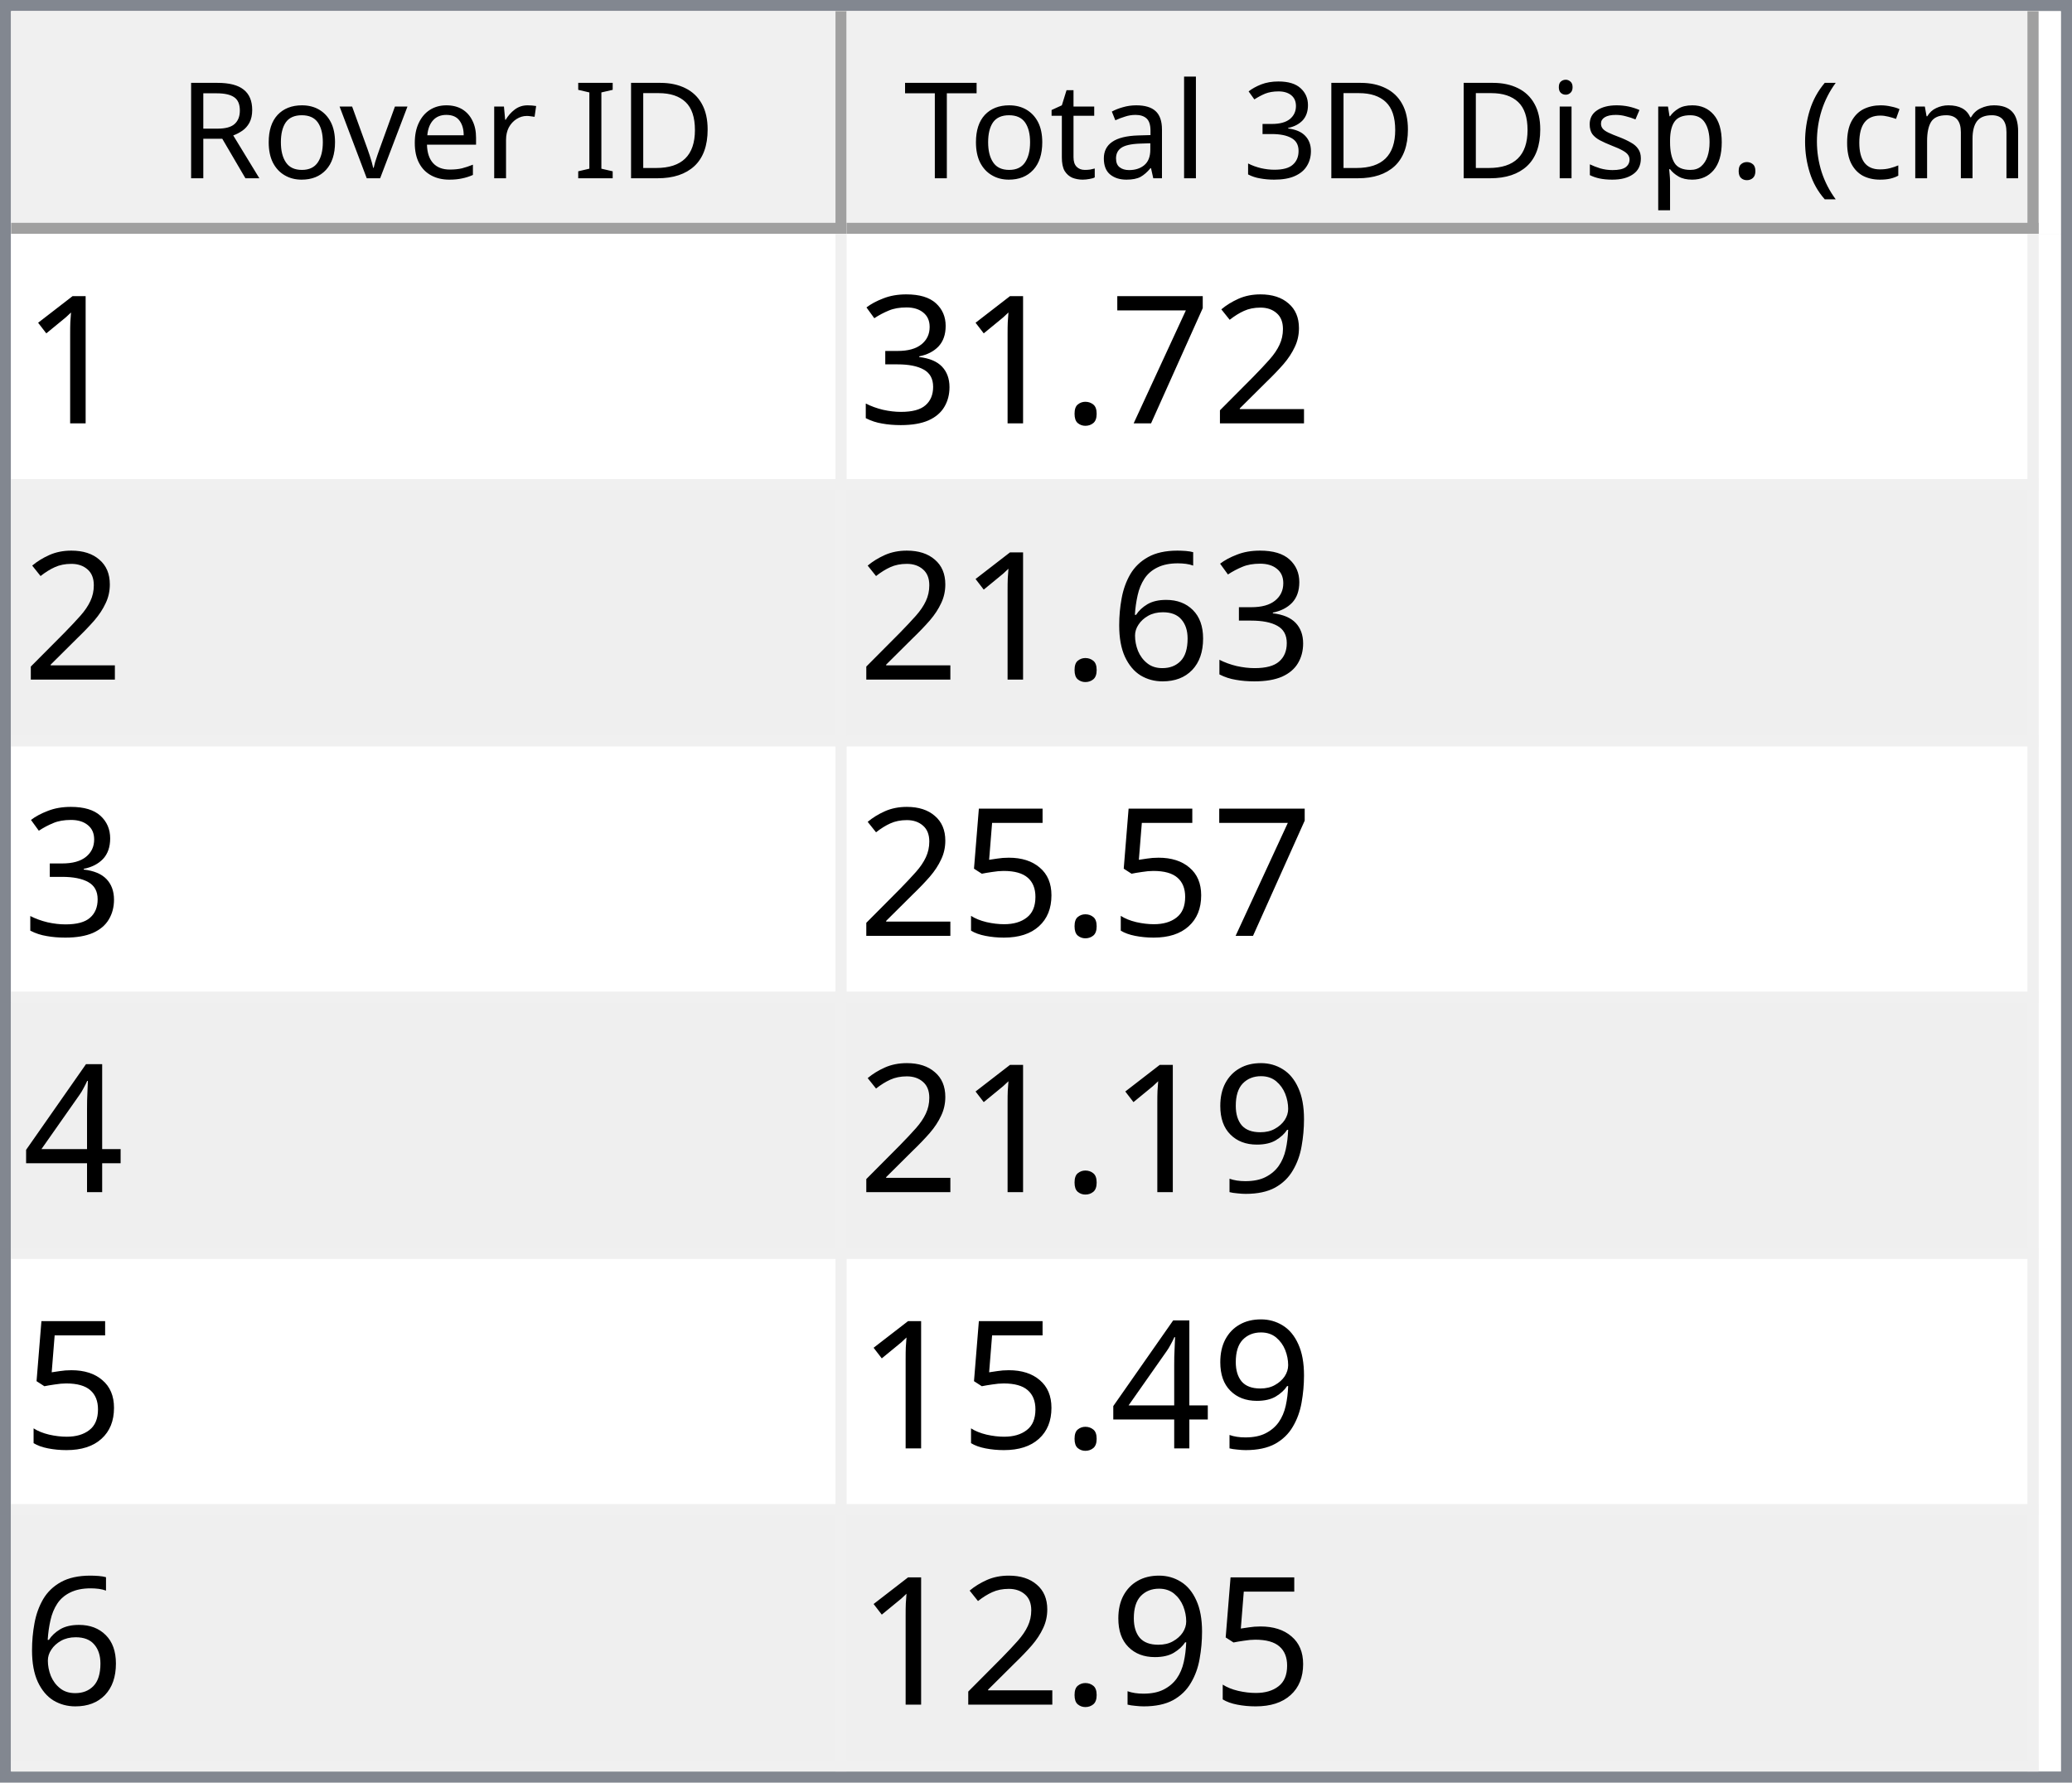
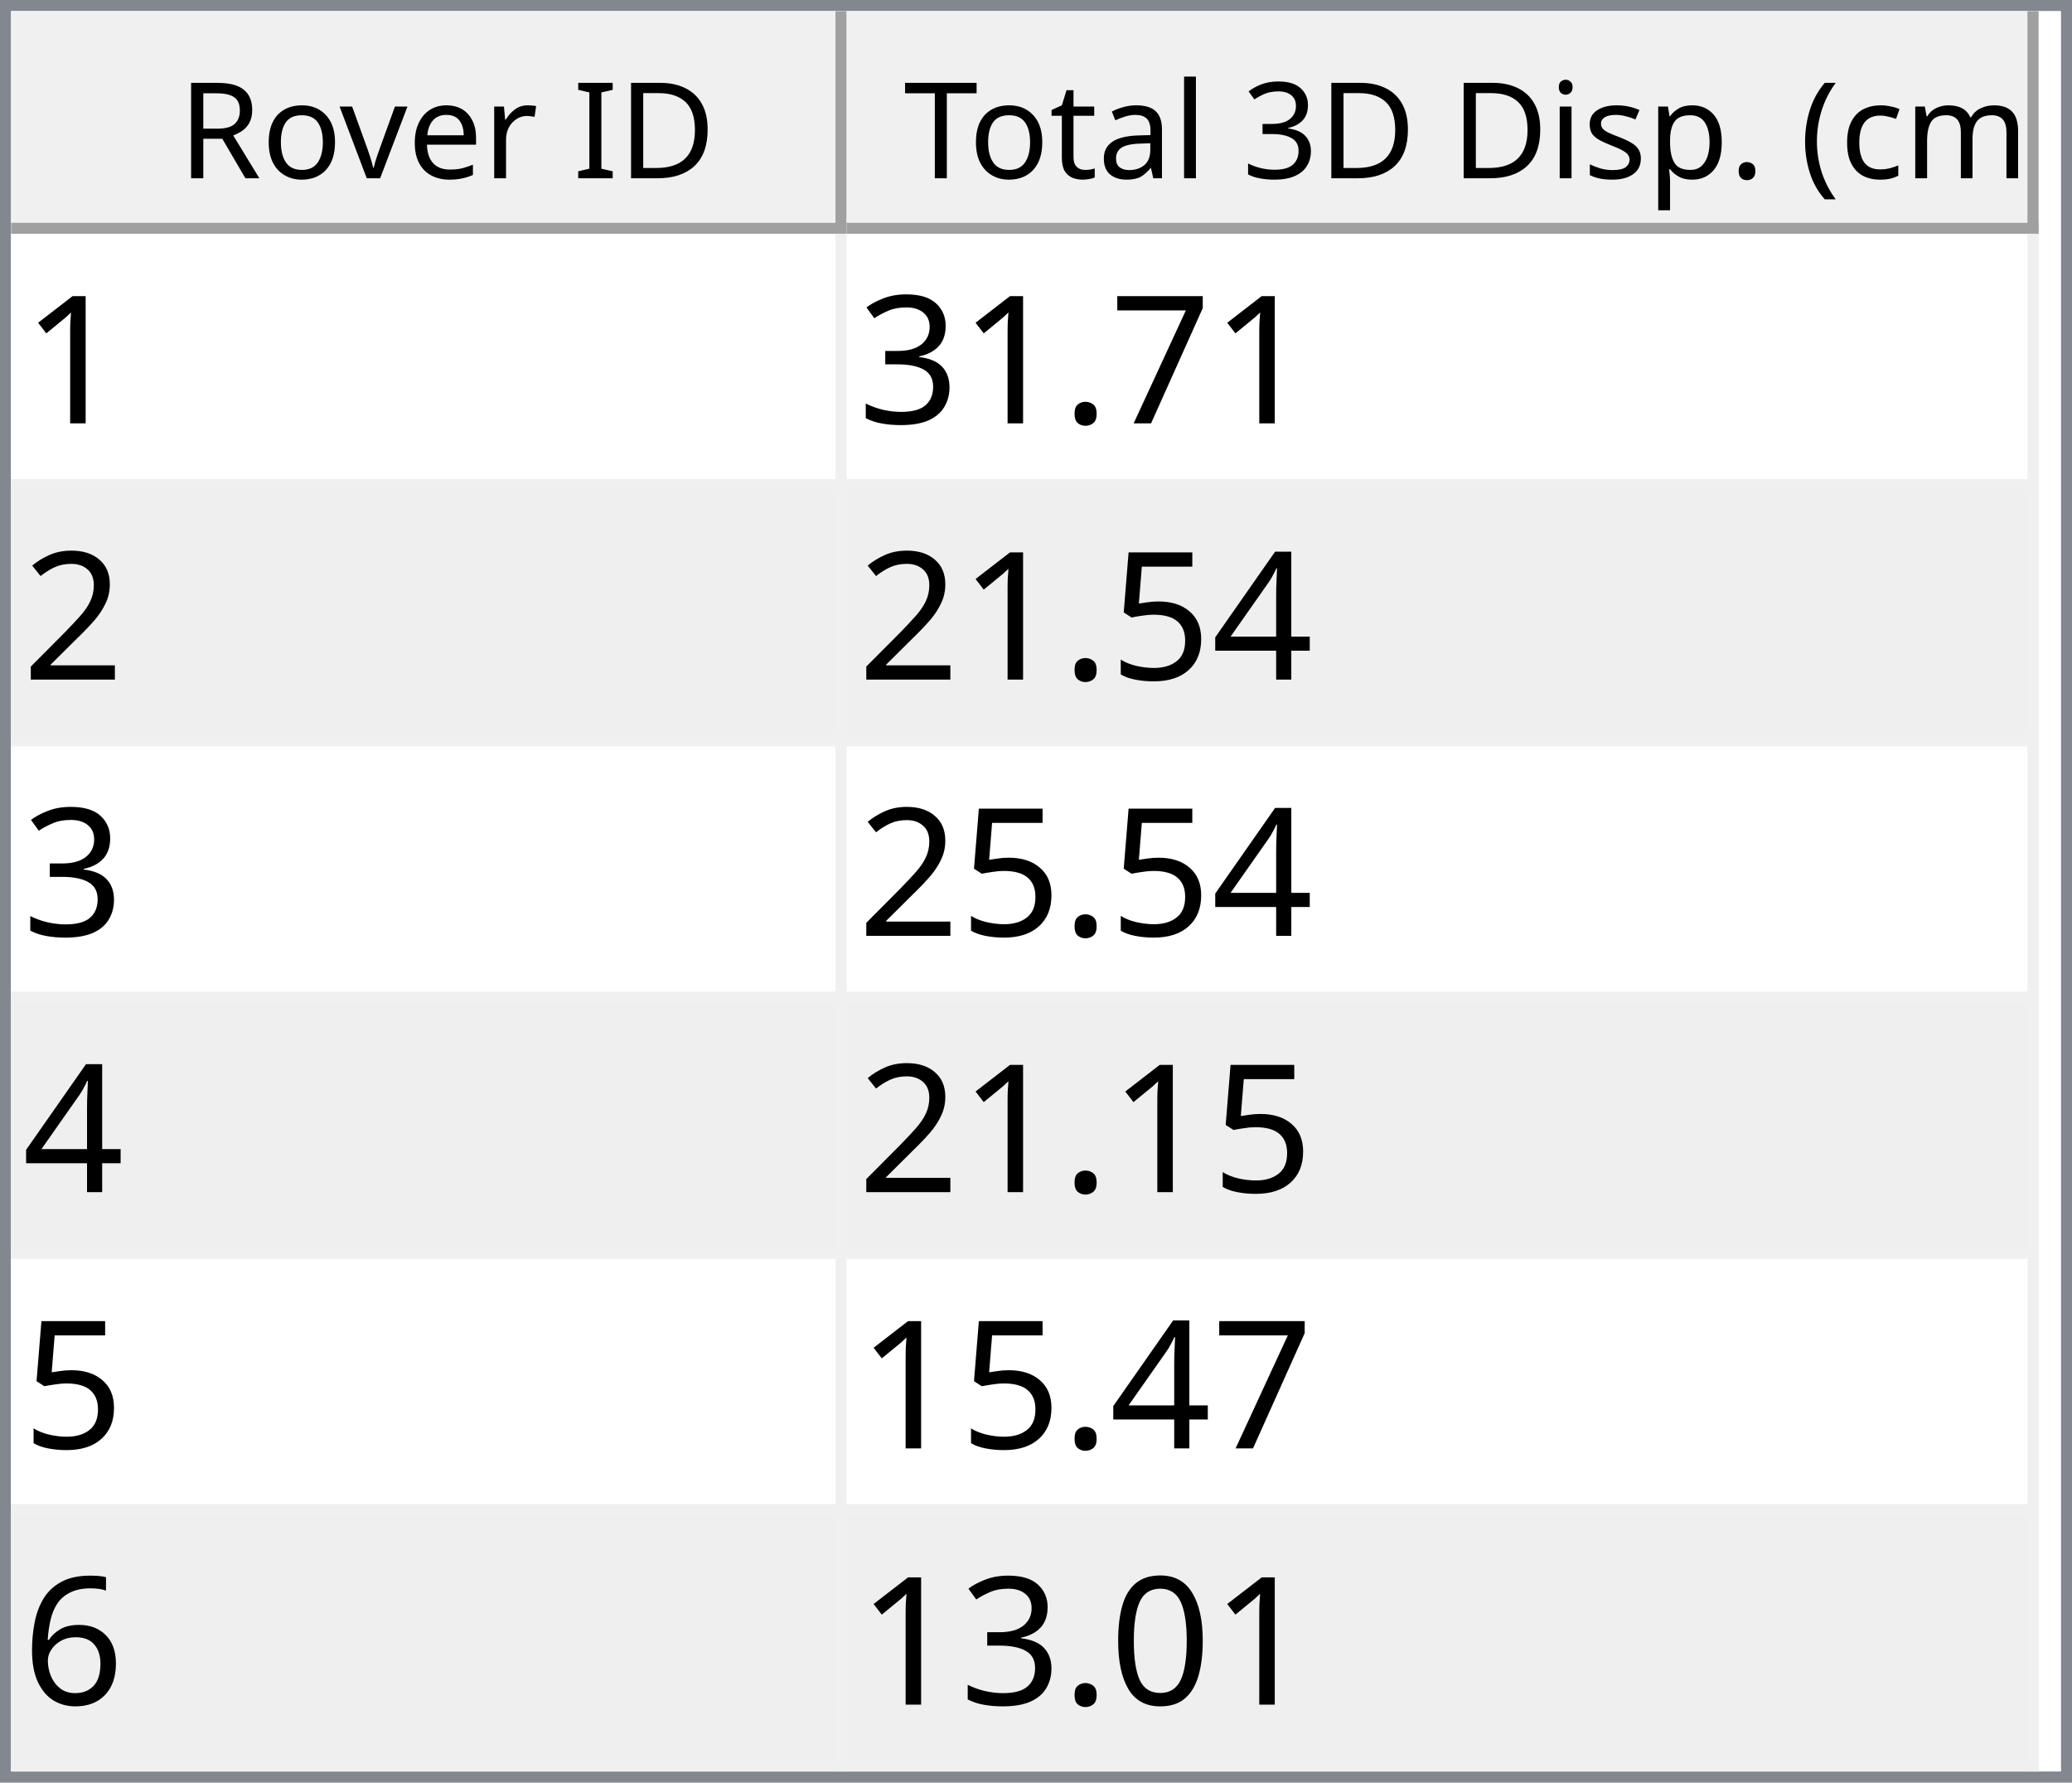
<svg xmlns="http://www.w3.org/2000/svg" style="fill-opacity:1; color-rendering:auto; color-interpolation:auto; text-rendering:auto; stroke:black; stroke-linecap:square; stroke-miterlimit:10; shape-rendering:auto; stroke-opacity:1; fill:black; stroke-dasharray:none; font-weight:normal; stroke-width:1; font-family:'Dialog'; font-style:normal; stroke-linejoin:miter; font-size:12px; stroke-dashoffset:0; image-rendering:auto;" width="186" height="160">
  <defs id="genericDefs" />
  <g>
    <defs id="defs1">
      <clipPath clipPathUnits="userSpaceOnUse" id="clipPath1">
        <path d="M0 0 L186 0 L186 160 L0 160 L0 0 Z" />
      </clipPath>
      <clipPath clipPathUnits="userSpaceOnUse" id="clipPath2">
        <path d="M0 0 L0 160 L186 160 L186 0 Z" />
      </clipPath>
      <clipPath clipPathUnits="userSpaceOnUse" id="clipPath3">
        <path d="M0 0 L0 20 L184 20 L184 0 Z" />
      </clipPath>
      <clipPath clipPathUnits="userSpaceOnUse" id="clipPath4">
        <path d="M0 0 L0 20 L75 20 L75 0 Z" />
      </clipPath>
      <clipPath clipPathUnits="userSpaceOnUse" id="clipPath5">
        <path d="M1 1 L1 19 L74 19 L74 1 Z" />
      </clipPath>
      <clipPath clipPathUnits="userSpaceOnUse" id="clipPath6">
        <path d="M0 0 L0 18 L73 18 L73 0 Z" />
      </clipPath>
      <clipPath clipPathUnits="userSpaceOnUse" id="clipPath7">
        <path d="M-0.5 -0.5 L-0.5 19.5 L74.5 19.5 L74.5 -0.5 Z" />
      </clipPath>
      <clipPath clipPathUnits="userSpaceOnUse" id="clipPath8">
        <path d="M0 0 L0 20 L107 20 L107 0 Z" />
      </clipPath>
      <clipPath clipPathUnits="userSpaceOnUse" id="clipPath9">
        <path d="M1 1 L1 19 L106 19 L106 1 Z" />
      </clipPath>
      <clipPath clipPathUnits="userSpaceOnUse" id="clipPath10">
        <path d="M0 0 L0 18 L105 18 L105 0 Z" />
      </clipPath>
      <clipPath clipPathUnits="userSpaceOnUse" id="clipPath11">
        <path d="M-0.5 -0.5 L-0.5 19.5 L106.5 19.5 L106.5 -0.5 Z" />
      </clipPath>
      <clipPath clipPathUnits="userSpaceOnUse" id="clipPath12">
        <path d="M0 0 L0 138 L184 138 L184 0 Z" />
      </clipPath>
      <clipPath clipPathUnits="userSpaceOnUse" id="clipPath13">
        <path d="M0 0 L0 138 L182 138 L182 0 Z" />
      </clipPath>
      <clipPath clipPathUnits="userSpaceOnUse" id="clipPath14">
        <path d="M-0.5 -0.5 L-0.5 137.5 L181.5 137.5 L181.5 -0.5 Z" />
      </clipPath>
      <clipPath clipPathUnits="userSpaceOnUse" id="clipPath15">
        <path d="M0 0 L0 22 L74 22 L74 0 Z" />
      </clipPath>
      <clipPath clipPathUnits="userSpaceOnUse" id="clipPath16">
        <path d="M0 0 L0 22 L106 22 L106 0 Z" />
      </clipPath>
      <font horiz-adv-x="64.551" id="font1">
        <font-face ascent="107.91" descent="25.098" units-per-em="100" style="font-style:normal; font-family:Segoe UI; font-weight:normal;" />
        <missing-glyph horiz-adv-x="64.551" d="M8.109 0 L8.109 68.266 L56.453 68.266 L56.453 0 L8.109 0 ZM15.328 7.234 L49.219 7.234 L49.219 61.031 L15.328 61.031 L15.328 7.234 Z" />
        <glyph unicode="D" horiz-adv-x="70.117" d="M9.188 0 L9.188 70.016 L28.516 70.016 Q65.531 70.016 65.531 35.891 Q65.531 19.672 55.25 9.836 Q44.969 0 27.734 0 L9.188 0 ZM17.391 62.594 L17.391 7.422 L27.828 7.422 Q41.609 7.422 49.273 14.797 Q56.938 22.172 56.938 35.688 Q56.938 62.594 28.328 62.594 L17.391 62.594 Z" />
        <glyph unicode="I" horiz-adv-x="26.611" d="M17.391 0 L9.188 0 L9.188 70.016 L17.391 70.016 L17.391 0 Z" />
        <glyph unicode=" " horiz-adv-x="27.393" d="" />
        <glyph unicode="r" horiz-adv-x="34.766" d="M34.188 41.891 Q32.078 43.5 28.125 43.5 Q23 43.5 19.555 38.672 Q16.109 33.844 16.109 25.484 L16.109 0 L8.109 0 L8.109 50 L16.109 50 L16.109 39.703 L16.312 39.703 Q18.016 44.969 21.531 47.922 Q25.047 50.875 29.391 50.875 Q32.516 50.875 34.188 50.203 L34.188 41.891 Z" />
        <glyph unicode="e" horiz-adv-x="52.295" d="M48.297 23 L12.984 23 Q13.188 14.656 17.484 10.109 Q21.781 5.562 29.297 5.562 Q37.75 5.562 44.828 11.141 L44.828 3.609 Q38.234 -1.172 27.391 -1.172 Q16.797 -1.172 10.742 5.641 Q4.688 12.453 4.688 24.812 Q4.688 36.469 11.305 43.82 Q17.922 51.172 27.734 51.172 Q37.547 51.172 42.922 44.828 Q48.297 38.484 48.297 27.203 L48.297 23 ZM40.094 29.781 Q40.047 36.719 36.75 40.578 Q33.453 44.438 27.594 44.438 Q21.922 44.438 17.969 40.383 Q14.016 36.328 13.094 29.781 L40.094 29.781 Z" />
        <glyph unicode="v" horiz-adv-x="47.9" d="M47.406 50 L27.484 0 L19.625 0 L0.688 50 L9.469 50 L22.172 13.672 Q23.578 9.672 23.922 6.688 L24.125 6.688 Q24.609 10.453 25.688 13.484 L38.969 50 L47.406 50 Z" />
        <glyph unicode="o" horiz-adv-x="58.594" d="M29 -1.172 Q17.922 -1.172 11.305 5.836 Q4.688 12.844 4.688 24.422 Q4.688 37.016 11.57 44.094 Q18.453 51.172 30.172 51.172 Q41.359 51.172 47.633 44.289 Q53.906 37.406 53.906 25.203 Q53.906 13.234 47.141 6.031 Q40.375 -1.172 29 -1.172 ZM29.594 44.438 Q21.875 44.438 17.383 39.188 Q12.891 33.938 12.891 24.703 Q12.891 15.828 17.43 10.695 Q21.969 5.562 29.594 5.562 Q37.359 5.562 41.531 10.594 Q45.703 15.625 45.703 24.906 Q45.703 34.281 41.531 39.359 Q37.359 44.438 29.594 44.438 Z" />
        <glyph unicode="R" horiz-adv-x="59.814" d="M59.375 0 L49.609 0 L37.891 19.625 Q36.281 22.359 34.766 24.289 Q33.25 26.219 31.664 27.438 Q30.078 28.656 28.25 29.219 Q26.422 29.781 24.125 29.781 L17.391 29.781 L17.391 0 L9.188 0 L9.188 70.016 L30.078 70.016 Q34.672 70.016 38.555 68.867 Q42.438 67.719 45.289 65.375 Q48.141 63.031 49.758 59.547 Q51.375 56.062 51.375 51.375 Q51.375 47.703 50.273 44.656 Q49.172 41.609 47.148 39.211 Q45.125 36.812 42.266 35.133 Q39.406 33.453 35.844 32.516 L35.844 32.328 Q37.594 31.547 38.891 30.547 Q40.188 29.547 41.359 28.18 Q42.531 26.812 43.68 25.078 Q44.828 23.344 46.234 21.047 L59.375 0 ZM17.391 62.594 L17.391 37.203 L28.516 37.203 Q31.594 37.203 34.203 38.133 Q36.812 39.062 38.719 40.797 Q40.625 42.531 41.703 45.047 Q42.781 47.562 42.781 50.688 Q42.781 56.297 39.141 59.445 Q35.5 62.594 28.609 62.594 L17.391 62.594 Z" />
        <glyph unicode=")" horiz-adv-x="30.176" d="M8.297 -15.922 L1.172 -15.922 Q16.406 2.344 16.406 26.812 Q16.406 51.469 1.078 70.016 L8.297 70.016 Q23.531 52.156 23.531 26.703 Q23.531 1.375 8.297 -15.922 Z" />
        <glyph unicode="m" horiz-adv-x="86.133" d="M79.109 0 L71.094 0 L71.094 28.719 Q71.094 37.016 68.531 40.727 Q65.969 44.438 59.906 44.438 Q54.781 44.438 51.195 39.75 Q47.609 35.062 47.609 28.516 L47.609 0 L39.594 0 L39.594 29.688 Q39.594 44.438 28.219 44.438 Q22.953 44.438 19.531 40.016 Q16.109 35.594 16.109 28.516 L16.109 0 L8.109 0 L8.109 50 L16.109 50 L16.109 42.094 L16.312 42.094 Q21.625 51.172 31.844 51.172 Q36.969 51.172 40.773 48.312 Q44.578 45.453 46 40.828 Q51.562 51.172 62.594 51.172 Q79.109 51.172 79.109 30.812 L79.109 0 Z" />
        <glyph unicode="c" horiz-adv-x="46.191" d="M42.188 2.297 Q36.422 -1.172 28.516 -1.172 Q17.828 -1.172 11.258 5.789 Q4.688 12.75 4.688 23.828 Q4.688 36.188 11.766 43.68 Q18.844 51.172 30.672 51.172 Q37.25 51.172 42.281 48.734 L42.281 40.531 Q36.719 44.438 30.375 44.438 Q22.703 44.438 17.797 38.945 Q12.891 33.453 12.891 24.516 Q12.891 15.719 17.508 10.641 Q22.125 5.562 29.891 5.562 Q36.422 5.562 42.188 9.906 L42.188 2.297 Z" />
        <glyph unicode="(" horiz-adv-x="30.176" d="M29.109 -15.922 L21.969 -15.922 Q6.844 1.375 6.844 26.703 Q6.844 52.156 21.969 70.016 L29.203 70.016 Q13.875 51.469 13.875 26.812 Q13.875 2.344 29.109 -15.922 Z" />
        <glyph unicode="." horiz-adv-x="21.68" d="M10.891 -1.078 Q8.641 -1.078 7.055 0.539 Q5.469 2.156 5.469 4.391 Q5.469 6.641 7.055 8.273 Q8.641 9.906 10.891 9.906 Q13.188 9.906 14.797 8.273 Q16.406 6.641 16.406 4.391 Q16.406 2.156 14.797 0.539 Q13.188 -1.078 10.891 -1.078 Z" />
        <glyph unicode="p" horiz-adv-x="58.789" d="M16.312 7.234 L16.109 7.234 L16.109 -23 L8.109 -23 L8.109 50 L16.109 50 L16.109 41.219 L16.312 41.219 Q22.219 51.172 33.594 51.172 Q43.266 51.172 48.688 44.461 Q54.109 37.75 54.109 26.469 Q54.109 13.922 48 6.375 Q41.891 -1.172 31.297 -1.172 Q21.578 -1.172 16.312 7.234 ZM16.109 27.391 L16.109 20.406 Q16.109 14.203 20.141 9.883 Q24.172 5.562 30.375 5.562 Q37.641 5.562 41.773 11.133 Q45.906 16.703 45.906 26.609 Q45.906 34.969 42.047 39.703 Q38.188 44.438 31.594 44.438 Q24.609 44.438 20.359 39.578 Q16.109 34.719 16.109 27.391 Z" />
        <glyph unicode="s" horiz-adv-x="42.432" d="M5.078 1.812 L5.078 10.406 Q11.625 5.562 19.484 5.562 Q30.031 5.562 30.031 12.594 Q30.031 14.594 29.125 15.992 Q28.219 17.391 26.68 18.461 Q25.141 19.531 23.07 20.383 Q21 21.234 18.609 22.172 Q15.281 23.484 12.766 24.828 Q10.25 26.172 8.57 27.859 Q6.891 29.547 6.031 31.695 Q5.172 33.844 5.172 36.719 Q5.172 40.234 6.789 42.945 Q8.406 45.656 11.086 47.484 Q13.766 49.312 17.211 50.242 Q20.656 51.172 24.312 51.172 Q30.812 51.172 35.938 48.922 L35.938 40.828 Q30.422 44.438 23.25 44.438 Q21 44.438 19.195 43.922 Q17.391 43.406 16.094 42.477 Q14.797 41.547 14.086 40.258 Q13.375 38.969 13.375 37.406 Q13.375 35.453 14.086 34.133 Q14.797 32.812 16.164 31.789 Q17.531 30.766 19.484 29.938 Q21.438 29.109 23.922 28.125 Q27.25 26.859 29.883 25.516 Q32.516 24.172 34.375 22.484 Q36.234 20.797 37.234 18.602 Q38.234 16.406 38.234 13.375 Q38.234 9.672 36.602 6.938 Q34.969 4.203 32.234 2.398 Q29.5 0.594 25.93 -0.289 Q22.359 -1.172 18.453 -1.172 Q10.75 -1.172 5.078 1.812 Z" />
        <glyph unicode="i" horiz-adv-x="24.219" d="M12.203 62.703 Q10.062 62.703 8.547 64.164 Q7.031 65.625 7.031 67.875 Q7.031 70.125 8.547 71.609 Q10.062 73.094 12.203 73.094 Q14.406 73.094 15.945 71.609 Q17.484 70.125 17.484 67.875 Q17.484 65.719 15.945 64.211 Q14.406 62.703 12.203 62.703 ZM16.109 0 L8.109 0 L8.109 50 L16.109 50 L16.109 0 Z" />
        <glyph unicode="3" horiz-adv-x="53.906" d="M46.531 19.828 Q46.531 15.094 44.75 11.211 Q42.969 7.328 39.719 4.57 Q36.469 1.812 31.93 0.297 Q27.391 -1.219 21.922 -1.219 Q11.922 -1.219 6 2.594 L6 11.188 Q13.094 5.609 22.219 5.609 Q25.875 5.609 28.828 6.539 Q31.781 7.469 33.906 9.227 Q36.031 10.984 37.18 13.477 Q38.328 15.969 38.328 19.094 Q38.328 32.812 18.797 32.812 L12.984 32.812 L12.984 39.594 L18.5 39.594 Q35.797 39.594 35.797 52.484 Q35.797 64.406 22.609 64.406 Q15.188 64.406 8.688 59.422 L8.688 67.188 Q15.375 71.188 24.609 71.188 Q29 71.188 32.57 69.969 Q36.141 68.75 38.68 66.555 Q41.219 64.359 42.609 61.281 Q44 58.203 44 54.5 Q44 40.672 30.031 36.719 L30.031 36.531 Q33.594 36.141 36.625 34.797 Q39.656 33.453 41.852 31.305 Q44.047 29.156 45.289 26.25 Q46.531 23.344 46.531 19.828 Z" />
        <glyph unicode="l" horiz-adv-x="24.219" d="M16.109 0 L8.109 0 L8.109 74.031 L16.109 74.031 L16.109 0 Z" />
        <glyph unicode="a" horiz-adv-x="50.879" d="M43.891 0 L35.891 0 L35.891 7.812 L35.688 7.812 Q30.469 -1.172 20.312 -1.172 Q12.844 -1.172 8.617 2.781 Q4.391 6.734 4.391 13.281 Q4.391 27.297 20.906 29.594 L35.891 31.688 Q35.891 44.438 25.594 44.438 Q16.547 44.438 9.281 38.281 L9.281 46.484 Q16.656 51.172 26.266 51.172 Q43.891 51.172 43.891 32.516 L43.891 0 ZM35.891 25.297 L23.828 23.641 Q18.266 22.859 15.43 20.875 Q12.594 18.891 12.594 13.875 Q12.594 10.203 15.211 7.883 Q17.828 5.562 22.172 5.562 Q28.125 5.562 32.008 9.742 Q35.891 13.922 35.891 20.312 L35.891 25.297 Z" />
        <glyph unicode="t" horiz-adv-x="33.887" d="M31.297 0.484 Q28.469 -1.078 23.828 -1.078 Q10.688 -1.078 10.688 13.578 L10.688 43.172 L2.094 43.172 L2.094 50 L10.688 50 L10.688 62.203 L18.703 64.797 L18.703 50 L31.297 50 L31.297 43.172 L18.703 43.172 L18.703 14.984 Q18.703 9.969 20.414 7.82 Q22.125 5.672 26.078 5.672 Q29.109 5.672 31.297 7.328 L31.297 0.484 Z" />
        <glyph unicode="T" horiz-adv-x="52.393" d="M50.594 62.594 L30.375 62.594 L30.375 0 L22.172 0 L22.172 62.594 L2 62.594 L2 70.016 L50.594 70.016 L50.594 62.594 Z" />
      </font>
      <font horiz-adv-x="75.0" id="font2">
        <font-face ascent="100.537" descent="21.973" units-per-em="100" style="font-style:normal; font-family:sans-serif; font-weight:normal;" />
        <missing-glyph horiz-adv-x="75.0" d="M12.5 0 L12.5 62.5 L62.5 62.5 L62.5 0 L12.5 0 ZM14.062 1.562 L60.938 1.562 L60.938 60.938 L14.062 60.938 L14.062 1.562 Z" />
        <glyph unicode="1" horiz-adv-x="55.615" d="M37.25 0 L28.469 0 L28.469 56 Q25.297 52.984 20.141 49.953 Q14.984 46.922 10.891 45.406 L10.891 53.906 Q18.266 57.375 23.781 62.305 Q29.297 67.234 31.594 71.875 L37.25 71.875 L37.25 0 Z" />
-         <glyph unicode="2" horiz-adv-x="55.615" d="M50.344 8.453 L50.344 0 L3.031 0 Q2.938 3.172 4.047 6.109 Q5.859 10.938 9.836 15.625 Q13.812 20.312 21.344 26.469 Q33.016 36.031 37.117 41.625 Q41.219 47.219 41.219 52.203 Q41.219 57.422 37.477 61.008 Q33.734 64.594 27.734 64.594 Q21.391 64.594 17.578 60.789 Q13.766 56.984 13.719 50.25 L4.688 51.172 Q5.609 61.281 11.664 66.578 Q17.719 71.875 27.938 71.875 Q38.234 71.875 44.242 66.164 Q50.25 60.453 50.25 52 Q50.25 47.703 48.492 43.555 Q46.734 39.406 42.656 34.812 Q38.578 30.219 29.109 22.219 Q21.188 15.578 18.945 13.211 Q16.703 10.844 15.234 8.453 L50.344 8.453 Z" />
        <glyph unicode="7" horiz-adv-x="55.615" d="M4.734 62.203 L4.734 70.656 L51.078 70.656 L51.078 63.812 Q44.234 56.547 37.523 44.484 Q30.812 32.422 27.156 19.672 Q24.516 10.688 23.781 0 L14.75 0 Q14.891 8.453 18.062 20.414 Q21.234 32.375 27.172 43.484 Q33.109 54.594 39.797 62.203 L4.734 62.203 Z" />
        <glyph unicode="." horiz-adv-x="27.783" d="M9.078 0 L9.078 10.016 L19.094 10.016 L19.094 0 L9.078 0 Z" />
        <glyph unicode="3" horiz-adv-x="55.615" d="M4.203 18.891 L12.984 20.062 Q14.5 12.594 18.141 9.297 Q21.781 6 27 6 Q33.203 6 37.477 10.297 Q41.75 14.594 41.75 20.953 Q41.75 27 37.797 30.93 Q33.844 34.859 27.734 34.859 Q25.25 34.859 21.531 33.891 L22.516 41.609 Q23.391 41.5 23.922 41.5 Q29.547 41.5 34.039 44.43 Q38.531 47.359 38.531 53.469 Q38.531 58.297 35.258 61.477 Q31.984 64.656 26.812 64.656 Q21.688 64.656 18.266 61.43 Q14.844 58.203 13.875 51.766 L5.078 53.328 Q6.688 62.156 12.398 67.016 Q18.109 71.875 26.609 71.875 Q32.469 71.875 37.398 69.359 Q42.328 66.844 44.945 62.5 Q47.562 58.156 47.562 53.266 Q47.562 48.641 45.07 44.828 Q42.578 41.016 37.703 38.766 Q44.047 37.312 47.562 32.695 Q51.078 28.078 51.078 21.141 Q51.078 11.766 44.242 5.25 Q37.406 -1.266 26.953 -1.266 Q17.531 -1.266 11.305 4.352 Q5.078 9.969 4.203 18.891 Z" />
+         <glyph unicode="2" horiz-adv-x="55.615" d="M50.344 8.453 L50.344 0 L3.031 0 Q2.938 3.172 4.047 6.109 Q5.859 10.938 9.836 15.625 Q13.812 20.312 21.344 26.469 Q33.016 36.031 37.117 41.625 Q41.219 47.219 41.219 52.203 Q41.219 57.422 37.477 61.008 Q33.734 64.594 27.734 64.594 Q21.391 64.594 17.578 60.789 Q13.766 56.984 13.719 50.25 L4.688 51.172 Q5.609 61.281 11.664 66.578 Q17.719 71.875 27.938 71.875 Q38.234 71.875 44.242 66.164 Q50.25 60.453 50.25 52 Q50.25 47.703 48.492 43.555 Q46.734 39.406 42.656 34.812 Q38.578 30.219 29.109 22.219 Q21.188 15.578 18.945 13.211 Q16.703 10.844 15.234 8.453 L50.344 8.453 Z" />
+         <glyph unicode="4" horiz-adv-x="55.615" d="M32.328 0 L32.328 17.141 L1.266 17.141 L1.266 25.203 L33.938 71.578 L41.109 71.578 L41.109 25.203 L50.781 25.203 L50.781 17.141 L41.109 17.141 L41.109 0 L32.328 0 ZM32.328 25.203 L32.328 57.469 L9.906 25.203 L32.328 25.203 Z" />
+         <glyph unicode="5" horiz-adv-x="55.615" d="M4.156 18.75 L13.375 19.531 Q14.406 12.797 18.141 9.398 Q21.875 6 27.156 6 Q33.5 6 37.891 10.789 Q42.281 15.578 42.281 23.484 Q42.281 31 38.062 35.352 Q33.844 39.703 27 39.703 Q22.75 39.703 19.336 37.773 Q15.922 35.844 13.969 32.766 L5.719 33.844 L12.641 70.609 L48.25 70.609 L48.25 62.203 L19.672 62.203 L15.828 42.969 Q22.266 47.469 29.344 47.469 Q38.719 47.469 45.164 40.969 Q51.609 34.469 51.609 24.266 Q51.609 14.547 45.953 7.469 Q39.062 -1.219 27.156 -1.219 Q17.391 -1.219 11.211 4.25 Q5.031 9.719 4.156 18.75 Z" />
        <glyph unicode="6" horiz-adv-x="55.615" d="M49.75 54.047 L41.016 53.375 Q39.844 58.547 37.703 60.891 Q34.125 64.656 28.906 64.656 Q24.703 64.656 21.531 62.312 Q17.391 59.281 14.992 53.469 Q12.594 47.656 12.5 36.922 Q15.672 41.75 20.266 44.094 Q24.859 46.438 29.891 46.438 Q38.672 46.438 44.852 39.969 Q51.031 33.5 51.031 23.25 Q51.031 16.5 48.125 10.719 Q45.219 4.938 40.141 1.859 Q35.062 -1.219 28.609 -1.219 Q17.625 -1.219 10.695 6.859 Q3.766 14.938 3.766 33.5 Q3.766 54.25 11.422 63.672 Q18.109 71.875 29.438 71.875 Q37.891 71.875 43.289 67.141 Q48.688 62.406 49.75 54.047 ZM13.875 23.188 Q13.875 18.656 15.797 14.508 Q17.719 10.359 21.188 8.18 Q24.656 6 28.469 6 Q34.031 6 38.039 10.492 Q42.047 14.984 42.047 22.703 Q42.047 30.125 38.086 34.398 Q34.125 38.672 28.125 38.672 Q22.172 38.672 18.023 34.398 Q13.875 30.125 13.875 23.188 Z" />
-         <glyph unicode="5" horiz-adv-x="55.615" d="M4.156 18.75 L13.375 19.531 Q14.406 12.797 18.141 9.398 Q21.875 6 27.156 6 Q33.5 6 37.891 10.789 Q42.281 15.578 42.281 23.484 Q42.281 31 38.062 35.352 Q33.844 39.703 27 39.703 Q22.75 39.703 19.336 37.773 Q15.922 35.844 13.969 32.766 L5.719 33.844 L12.641 70.609 L48.25 70.609 L48.25 62.203 L19.672 62.203 L15.828 42.969 Q22.266 47.469 29.344 47.469 Q38.719 47.469 45.164 40.969 Q51.609 34.469 51.609 24.266 Q51.609 14.547 45.953 7.469 Q39.062 -1.219 27.156 -1.219 Q17.391 -1.219 11.211 4.25 Q5.031 9.719 4.156 18.75 Z" />
-         <glyph unicode="4" horiz-adv-x="55.615" d="M32.328 0 L32.328 17.141 L1.266 17.141 L1.266 25.203 L33.938 71.578 L41.109 71.578 L41.109 25.203 L50.781 25.203 L50.781 17.141 L41.109 17.141 L41.109 0 L32.328 0 ZM32.328 25.203 L32.328 57.469 L9.906 25.203 L32.328 25.203 Z" />
-         <glyph unicode="9" horiz-adv-x="55.615" d="M5.469 16.547 L13.922 17.328 Q14.984 11.375 18.016 8.688 Q21.047 6 25.781 6 Q29.828 6 32.883 7.859 Q35.938 9.719 37.891 12.82 Q39.844 15.922 41.164 21.195 Q42.484 26.469 42.484 31.938 Q42.484 32.516 42.438 33.688 Q39.797 29.5 35.234 26.883 Q30.672 24.266 25.344 24.266 Q16.453 24.266 10.305 30.711 Q4.156 37.156 4.156 47.703 Q4.156 58.594 10.578 65.234 Q17 71.875 26.656 71.875 Q33.641 71.875 39.43 68.117 Q45.219 64.359 48.219 57.398 Q51.219 50.438 51.219 37.25 Q51.219 23.531 48.242 15.406 Q45.266 7.281 39.383 3.031 Q33.5 -1.219 25.594 -1.219 Q17.188 -1.219 11.867 3.445 Q6.547 8.109 5.469 16.547 ZM41.453 48.141 Q41.453 55.719 37.43 60.156 Q33.406 64.594 27.734 64.594 Q21.875 64.594 17.531 59.812 Q13.188 55.031 13.188 47.406 Q13.188 40.578 17.312 36.305 Q21.438 32.031 27.484 32.031 Q33.594 32.031 37.523 36.305 Q41.453 40.578 41.453 48.141 Z" />
+         <glyph unicode="0" horiz-adv-x="55.615" d="M4.156 35.297 Q4.156 48 6.766 55.742 Q9.375 63.484 14.523 67.68 Q19.672 71.875 27.484 71.875 Q33.25 71.875 37.594 69.555 Q41.938 67.234 44.773 62.867 Q47.609 58.5 49.219 52.227 Q50.828 45.953 50.828 35.297 Q50.828 22.703 48.242 14.969 Q45.656 7.234 40.508 3.008 Q35.359 -1.219 27.484 -1.219 Q17.141 -1.219 11.234 6.203 Q4.156 15.141 4.156 35.297 ZM13.188 35.297 Q13.188 17.672 17.312 11.836 Q21.438 6 27.484 6 Q33.547 6 37.672 11.859 Q41.797 17.719 41.797 35.297 Q41.797 52.984 37.672 58.789 Q33.547 64.594 27.391 64.594 Q21.344 64.594 17.719 59.469 Q13.188 52.938 13.188 35.297 Z" />
      </font>
    </defs>
    <g style="fill:white; stroke:white;">
      <rect x="0" y="0" width="186" style="clip-path:url(#clipPath1); stroke:none;" height="160" />
    </g>
    <g style="fill:white; text-rendering:optimizeSpeed; color-rendering:optimizeSpeed; image-rendering:optimizeSpeed; shape-rendering:crispEdges; stroke:white; color-interpolation:sRGB;">
      <rect x="0" width="186" height="160" y="0" style="stroke:none;" />
      <path style="stroke:none;" d="M0 160 L186 160 L186 0 L0 0 Z" />
    </g>
    <g style="fill:rgb(240,240,240); font-family:'Segoe UI'; stroke:rgb(240,240,240);">
      <rect x="0" y="0" width="186" style="clip-path:url(#clipPath2); stroke:none;" height="160" />
    </g>
    <g style="fill:rgb(130,135,144); font-family:'Segoe UI'; stroke:rgb(130,135,144);">
      <path d="M0 0 L186 0 L186 160 L0 160 L0 0 ZM1 1 L185 1 L185 159 L1 159 L1 1 Z" style="fill-rule:evenodd; clip-path:url(#clipPath2); stroke:none;" />
    </g>
    <g style="fill:white; font-family:'Segoe UI'; stroke:white;" transform="translate(1,1)">
      <rect x="0" y="0" width="184" style="clip-path:url(#clipPath3); stroke:none;" height="20" />
    </g>
    <g style="fill:rgb(240,240,240); font-family:'Segoe UI'; stroke:rgb(240,240,240);" transform="translate(1,1)">
      <rect x="0" y="0" width="75" style="clip-path:url(#clipPath4); stroke:none;" height="20" />
    </g>
    <g style="font-family:'Segoe UI';" transform="translate(2,2)">
      <text x="14" xml:space="preserve" y="14" style="clip-path:url(#clipPath6); stroke:none;">Rover ID</text>
    </g>
    <g style="fill:rgb(160,160,160); font-family:'Segoe UI'; stroke:rgb(160,160,160); stroke-linejoin:bevel;" transform="translate(1.5,1.5)">
      <line x1="74" x2="74" y1="0" style="fill:none; clip-path:url(#clipPath7);" y2="19" />
    </g>
    <g style="fill:rgb(160,160,160); font-family:'Segoe UI'; stroke:rgb(160,160,160); stroke-linejoin:bevel;" transform="matrix(1,0,0,1,1,1) translate(0.5,0.5)">
      <line x1="0" x2="74" y1="19" style="fill:none; clip-path:url(#clipPath7);" y2="19" />
    </g>
    <g style="fill:rgb(240,240,240); font-family:'Segoe UI'; stroke:rgb(240,240,240);" transform="translate(76,1)">
      <rect x="0" y="0" width="107" style="clip-path:url(#clipPath8); stroke:none;" height="20" />
    </g>
    <g style="font-family:'Segoe UI';" transform="translate(77,2)">
      <text x="1" xml:space="preserve" y="14" style="clip-path:url(#clipPath10); stroke:none;"> Total 3D Disp. (cm)</text>
    </g>
    <g style="fill:rgb(160,160,160); font-family:'Segoe UI'; stroke:rgb(160,160,160); stroke-linejoin:bevel;" transform="translate(76.5,1.5)">
      <line x1="106" x2="106" y1="0" style="fill:none; clip-path:url(#clipPath11);" y2="19" />
    </g>
    <g style="fill:rgb(160,160,160); font-family:'Segoe UI'; stroke:rgb(160,160,160); stroke-linejoin:bevel;" transform="matrix(1,0,0,1,76,1) translate(0.5,0.5)">
      <line x1="0" x2="106" y1="19" style="fill:none; clip-path:url(#clipPath11);" y2="19" />
    </g>
    <g style="fill:white; font-family:'Segoe UI'; stroke:white;" transform="translate(1,21)">
      <rect x="0" y="0" width="184" style="clip-path:url(#clipPath12); stroke:none;" height="138" />
    </g>
    <g style="fill:rgb(240,240,240); font-size:16px; font-family:sans-serif; stroke:rgb(240,240,240);" transform="translate(1,21)">
      <rect x="0" y="0" width="182" style="clip-path:url(#clipPath13); stroke:none;" height="138" />
      <line transform="translate(0.5,0.5)" x1="0" x2="181" y1="22" style="clip-path:url(#clipPath14); fill:none; stroke-linejoin:bevel;" y2="22" />
    </g>
    <g transform="matrix(1,0,0,1,1,21) translate(0.5,0.5)" style="fill:rgb(240,240,240); font-size:16px; font-family:sans-serif; stroke:rgb(240,240,240); stroke-linejoin:bevel;">
      <line x1="0" x2="181" y1="45" style="fill:none; clip-path:url(#clipPath14);" y2="45" />
    </g>
    <g transform="matrix(1,0,0,1,1,21) translate(0.5,0.5)" style="fill:rgb(240,240,240); font-size:16px; font-family:sans-serif; stroke:rgb(240,240,240); stroke-linejoin:bevel;">
      <line x1="0" x2="181" y1="68" style="fill:none; clip-path:url(#clipPath14);" y2="68" />
    </g>
    <g transform="matrix(1,0,0,1,1,21) translate(0.5,0.5)" style="fill:rgb(240,240,240); font-size:16px; font-family:sans-serif; stroke:rgb(240,240,240); stroke-linejoin:bevel;">
      <line x1="0" x2="181" y1="91" style="fill:none; clip-path:url(#clipPath14);" y2="91" />
    </g>
    <g transform="matrix(1,0,0,1,1,21) translate(0.5,0.5)" style="fill:rgb(240,240,240); font-size:16px; font-family:sans-serif; stroke:rgb(240,240,240); stroke-linejoin:bevel;">
      <line x1="0" x2="181" y1="114" style="fill:none; clip-path:url(#clipPath14);" y2="114" />
    </g>
    <g transform="matrix(1,0,0,1,1,21) translate(0.5,0.5)" style="fill:rgb(240,240,240); font-size:16px; font-family:sans-serif; stroke:rgb(240,240,240); stroke-linejoin:bevel;">
      <line x1="0" x2="181" y1="137" style="fill:none; clip-path:url(#clipPath14);" y2="137" />
    </g>
    <g transform="matrix(1,0,0,1,1,21) translate(0.5,0.5)" style="fill:rgb(240,240,240); font-size:16px; font-family:sans-serif; stroke:rgb(240,240,240); stroke-linejoin:bevel;">
      <line x1="74" x2="74" y1="0" style="fill:none; clip-path:url(#clipPath14);" y2="137" />
    </g>
    <g transform="matrix(1,0,0,1,1,21) translate(0.5,0.5)" style="fill:rgb(240,240,240); font-size:16px; font-family:sans-serif; stroke:rgb(240,240,240); stroke-linejoin:bevel;">
      <line x1="181" x2="181" y1="0" style="fill:none; clip-path:url(#clipPath14);" y2="137" />
    </g>
    <g style="fill:white; font-size:16px; font-family:sans-serif; stroke:white;" transform="matrix(1,0,0,1,1,21)">
      <rect x="0" y="0" width="74" style="clip-path:url(#clipPath15); stroke:none;" height="22" />
      <text x="1" y="17" style="fill:black; clip-path:url(#clipPath15); stroke:none;" xml:space="preserve">1</text>
    </g>
    <g style="fill:white; font-size:16px; font-family:sans-serif; stroke:white;" transform="matrix(1,0,0,1,1,21) translate(75,0)">
      <rect x="0" y="0" width="106" style="clip-path:url(#clipPath16); stroke:none;" height="22" />
-       <text x="1" y="17" style="fill:black; clip-path:url(#clipPath16); stroke:none;" xml:space="preserve">31.72</text>
+       <text x="1" y="17" style="fill:black; clip-path:url(#clipPath16); stroke:none;" xml:space="preserve">31.71</text>
    </g>
    <g style="fill:rgb(239,239,239); font-size:16px; font-family:sans-serif; stroke:rgb(239,239,239);" transform="matrix(1,0,0,1,1,21) translate(0,23)">
      <rect x="0" y="0" width="74" style="clip-path:url(#clipPath15); stroke:none;" height="22" />
      <text x="1" y="17" style="fill:black; clip-path:url(#clipPath15); stroke:none;" xml:space="preserve">2</text>
    </g>
    <g style="fill:rgb(239,239,239); font-size:16px; font-family:sans-serif; stroke:rgb(239,239,239);" transform="matrix(1,0,0,1,1,21) translate(75,23)">
      <rect x="0" y="0" width="106" style="clip-path:url(#clipPath16); stroke:none;" height="22" />
-       <text x="1" y="17" style="fill:black; clip-path:url(#clipPath16); stroke:none;" xml:space="preserve">21.63</text>
+       <text x="1" y="17" style="fill:black; clip-path:url(#clipPath16); stroke:none;" xml:space="preserve">21.54</text>
    </g>
    <g style="fill:white; font-size:16px; font-family:sans-serif; stroke:white;" transform="matrix(1,0,0,1,1,21) translate(0,46)">
      <rect x="0" y="0" width="74" style="clip-path:url(#clipPath15); stroke:none;" height="22" />
      <text x="1" y="17" style="fill:black; clip-path:url(#clipPath15); stroke:none;" xml:space="preserve">3</text>
    </g>
    <g style="fill:white; font-size:16px; font-family:sans-serif; stroke:white;" transform="matrix(1,0,0,1,1,21) translate(75,46)">
      <rect x="0" y="0" width="106" style="clip-path:url(#clipPath16); stroke:none;" height="22" />
-       <text x="1" y="17" style="fill:black; clip-path:url(#clipPath16); stroke:none;" xml:space="preserve">25.57</text>
+       <text x="1" y="17" style="fill:black; clip-path:url(#clipPath16); stroke:none;" xml:space="preserve">25.54</text>
    </g>
    <g style="fill:rgb(239,239,239); font-size:16px; font-family:sans-serif; stroke:rgb(239,239,239);" transform="matrix(1,0,0,1,1,21) translate(0,69)">
      <rect x="0" y="0" width="74" style="clip-path:url(#clipPath15); stroke:none;" height="22" />
      <text x="1" y="17" style="fill:black; clip-path:url(#clipPath15); stroke:none;" xml:space="preserve">4</text>
    </g>
    <g style="fill:rgb(239,239,239); font-size:16px; font-family:sans-serif; stroke:rgb(239,239,239);" transform="matrix(1,0,0,1,1,21) translate(75,69)">
      <rect x="0" y="0" width="106" style="clip-path:url(#clipPath16); stroke:none;" height="22" />
-       <text x="1" y="17" style="fill:black; clip-path:url(#clipPath16); stroke:none;" xml:space="preserve">21.19</text>
+       <text x="1" y="17" style="fill:black; clip-path:url(#clipPath16); stroke:none;" xml:space="preserve">21.15</text>
    </g>
    <g style="fill:white; font-size:16px; font-family:sans-serif; stroke:white;" transform="matrix(1,0,0,1,1,21) translate(0,92)">
      <rect x="0" y="0" width="74" style="clip-path:url(#clipPath15); stroke:none;" height="22" />
      <text x="1" y="17" style="fill:black; clip-path:url(#clipPath15); stroke:none;" xml:space="preserve">5</text>
    </g>
    <g style="fill:white; font-size:16px; font-family:sans-serif; stroke:white;" transform="matrix(1,0,0,1,1,21) translate(75,92)">
      <rect x="0" y="0" width="106" style="clip-path:url(#clipPath16); stroke:none;" height="22" />
-       <text x="1" y="17" style="fill:black; clip-path:url(#clipPath16); stroke:none;" xml:space="preserve">15.49</text>
+       <text x="1" y="17" style="fill:black; clip-path:url(#clipPath16); stroke:none;" xml:space="preserve">15.47</text>
    </g>
    <g style="fill:rgb(239,239,239); font-size:16px; font-family:sans-serif; stroke:rgb(239,239,239);" transform="matrix(1,0,0,1,1,21) translate(0,115)">
      <rect x="0" y="0" width="74" style="clip-path:url(#clipPath15); stroke:none;" height="22" />
      <text x="1" y="17" style="fill:black; clip-path:url(#clipPath15); stroke:none;" xml:space="preserve">6</text>
    </g>
    <g style="fill:rgb(239,239,239); font-size:16px; font-family:sans-serif; stroke:rgb(239,239,239);" transform="matrix(1,0,0,1,1,21) translate(75,115)">
      <rect x="0" y="0" width="106" style="clip-path:url(#clipPath16); stroke:none;" height="22" />
-       <text x="1" y="17" style="fill:black; clip-path:url(#clipPath16); stroke:none;" xml:space="preserve">12.95</text>
+       <text x="1" y="17" style="fill:black; clip-path:url(#clipPath16); stroke:none;" xml:space="preserve">13.01</text>
    </g>
  </g>
</svg>
